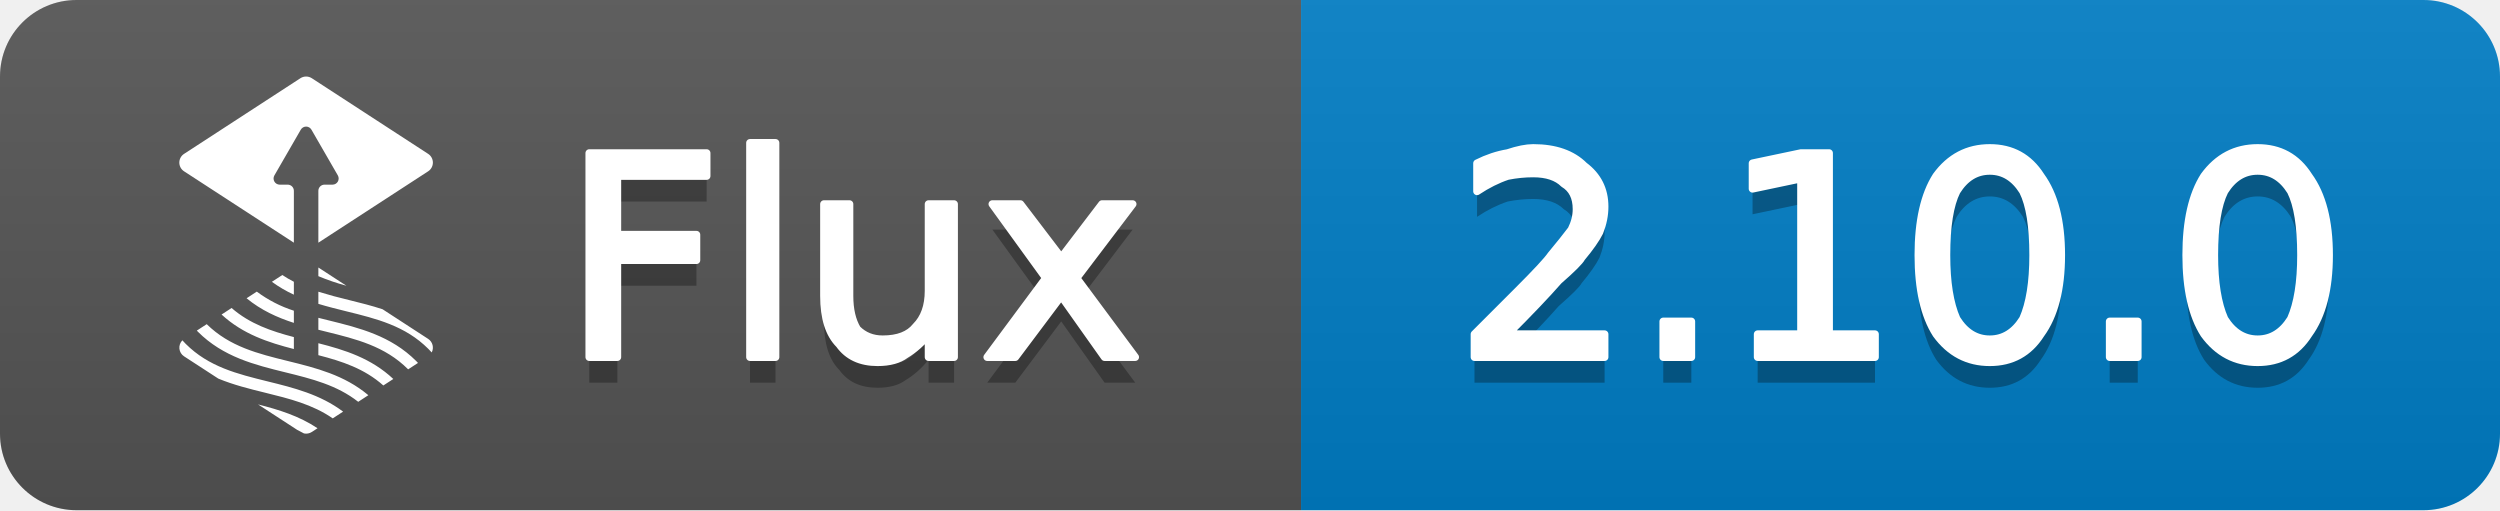
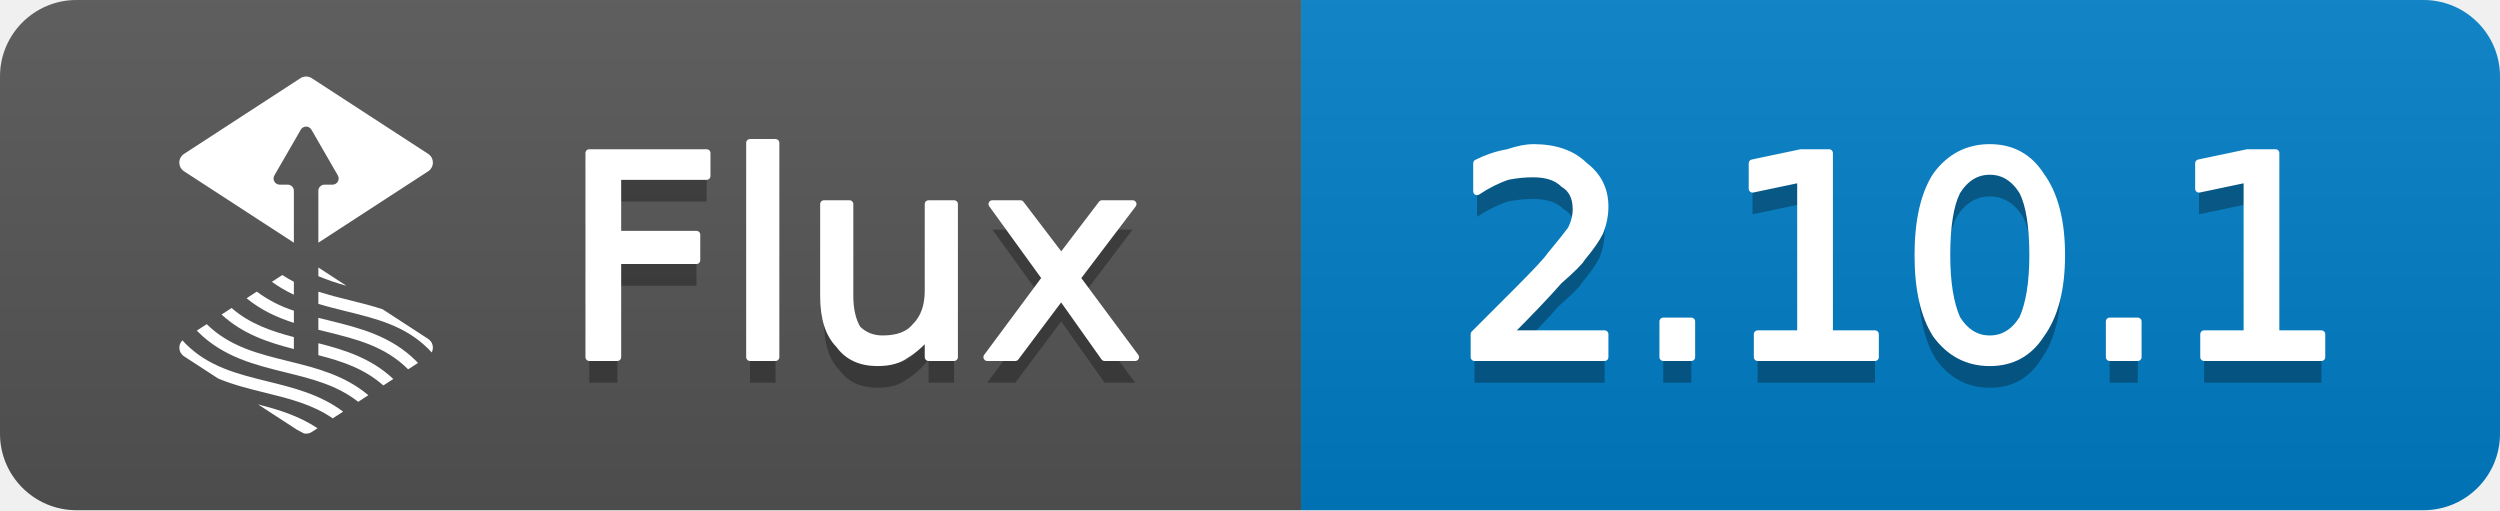
- <svg xmlns="http://www.w3.org/2000/svg" width="98" height="20" viewBox="0 0 98 20" role="img" aria-label="Flux: 2.10.0">
+ <svg xmlns="http://www.w3.org/2000/svg" width="98" height="20" viewBox="0 0 98 20" role="img" aria-label="Flux: 2.10.1">
  <linearGradient id="g-flux_version" x2="0" y2="100%">
    <stop offset="0" stop-color="#bbb" stop-opacity=".1" />
    <stop offset="1" stop-opacity=".1" />
  </linearGradient>
  <clipPath id="r-flux_version">
    <rect width="98" height="20" rx="3" fill="#fff" />
  </clipPath>
  <g clip-path="url(#r-flux_version)">
    <rect width="51" height="20" fill="#555" />
    <rect x="51" width="47" height="20" fill="#007ec6" />
    <rect width="98" height="20" fill="url(#g-flux_version)" />
    <g transform="translate(5 3) scale(0.5833)">
      <path fill="#fff" d="M11.402 23.747c.154.075.306.154.454.238.181.038.37.004.525-.097l.386-.251c-1.242-.831-2.622-1.251-3.998-1.602l2.633 1.712Zm-7.495-5.783a8.088 8.088 0 0 1-.222-.236.696.696 0 0 0 .112 1.075l2.304 1.498c1.019.422 2.085.686 3.134.944 1.636.403 3.2.79 4.554 1.728l.697-.453c-1.541-1.158-3.327-1.602-5.065-2.03-2.039-.503-3.965-.977-5.514-2.526Zm1.414-1.322-.665.432c.023.024.044.049.068.073 1.702 1.702 3.825 2.225 5.877 2.731 1.778.438 3.469.856 4.9 1.982l.682-.444c-1.612-1.357-3.532-1.834-5.395-2.293-2.019-.497-3.926-.969-5.467-2.481Zm7.502 2.084c1.596.412 3.096.904 4.367 2.036l.67-.436c-1.484-1.396-3.266-1.953-5.037-2.403v.803Zm.698-2.337a64.695 64.695 0 0 1-.698-.174v.802l.512.127c2.039.503 3.965.978 5.514 2.526l.007.009.663-.431c-.041-.042-.079-.086-.121-.128-1.702-1.701-3.824-2.225-5.877-2.731Zm-.698-1.928v.816c.624.19 1.255.347 1.879.501 2.039.502 3.965.977 5.513 2.526.077.077.153.157.226.239a.704.704 0 0 0-.238-.911l-3.064-1.992c-.744-.245-1.502-.433-2.251-.618a31.436 31.436 0 0 1-2.065-.561Zm-1.646 3.049c-1.526-.4-2.96-.888-4.185-1.955l-.674.439c1.439 1.326 3.151 1.88 4.859 2.319v-.803Zm0-1.772a8.543 8.543 0 0 1-2.492-1.283l-.686.446c.975.804 2.061 1.293 3.178 1.655v-.818Zm0-1.946a7.59 7.59 0 0 1-.776-.453l-.701.456c.462.337.957.627 1.477.865v-.868Zm3.533.269-1.887-1.226v.581c.614.257 1.244.473 1.887.645Zm5.493-8.863L12.381.112a.705.705 0 0 0-.762 0L3.797 5.198a.698.698 0 0 0 0 1.171l7.38 4.797V7.678a.414.414 0 0 0-.412-.412h-.543a.413.413 0 0 1-.356-.617l1.777-3.079a.412.412 0 0 1 .714 0l1.777 3.079a.413.413 0 0 1-.356.617h-.543a.414.414 0 0 0-.412.412v3.488l7.38-4.797a.7.7 0 0 0 0-1.171Z" />
    </g>
    <path transform="translate(0 1)" fill="#010101" fill-opacity=".3" d="M23.1 6.0L27.7 6.0L27.7 6.9L24.2 6.9L24.2 9.2L27.3 9.2L27.3 10.2L24.2 10.2L24.2 14.0L23.1 14.0L23.1 6.0ZM29.4 5.6L30.4 5.6L30.4 14.0L29.4 14.0L29.4 5.6ZM32.3 11.6L32.3 8.0L33.3 8.0L33.3 11.6Q33.3 12.4 33.6 12.9Q34.0 13.3 34.6 13.3Q35.5 13.3 35.9 12.8Q36.4 12.3 36.4 11.4L36.4 8.0L37.4 8.0L37.4 14.0L36.4 14.0L36.4 13.1Q36.0 13.6 35.5 13.9Q35.1 14.2 34.4 14.2Q33.4 14.2 32.9 13.5Q32.3 12.9 32.3 11.6ZM34.8 7.8L34.8 7.8ZM44.4 8.0L42.2 10.9L44.5 14.0L43.3 14.0L41.6 11.6L39.8 14.0L38.7 14.0L41.0 10.9L38.9 8.0L40.0 8.0L41.6 10.1L43.2 8.0L44.4 8.0Z" />
    <path fill="#fff" stroke="#fff" stroke-width="0.3" stroke-linejoin="round" d="M23.1 6.0L27.7 6.0L27.7 6.9L24.2 6.9L24.2 9.2L27.3 9.2L27.3 10.2L24.2 10.2L24.2 14.0L23.1 14.0L23.1 6.0ZM29.4 5.6L30.4 5.6L30.4 14.0L29.4 14.0L29.4 5.6ZM32.3 11.6L32.3 8.0L33.3 8.0L33.3 11.6Q33.3 12.4 33.6 12.9Q34.0 13.3 34.6 13.3Q35.5 13.3 35.9 12.8Q36.4 12.3 36.4 11.4L36.4 8.0L37.4 8.0L37.4 14.0L36.4 14.0L36.4 13.1Q36.0 13.6 35.5 13.9Q35.1 14.2 34.4 14.2Q33.4 14.2 32.9 13.5Q32.3 12.9 32.3 11.6ZM34.8 7.8L34.8 7.8ZM44.4 8.0L42.2 10.9L44.5 14.0L43.3 14.0L41.6 11.6L39.8 14.0L38.7 14.0L41.0 10.9L38.9 8.0L40.0 8.0L41.6 10.1L43.2 8.0L44.4 8.0Z" />
-     <path transform="translate(0 1)" fill="#010101" fill-opacity=".3" d="M59.1 13.1L62.9 13.1L62.9 14.0L57.8 14.0L57.8 13.1Q58.4 12.5 59.5 11.4Q60.6 10.3 60.8 10.0Q61.3 9.4 61.6 9.0Q61.8 8.6 61.8 8.2Q61.8 7.5 61.3 7.2Q60.9 6.8 60.1 6.8Q59.6 6.8 59.1 6.9Q58.5 7.1 57.9 7.5L57.9 6.4Q58.5 6.1 59.1 6.0Q59.7 5.8 60.1 5.8Q61.4 5.8 62.1 6.5Q62.9 7.1 62.9 8.1Q62.9 8.6 62.7 9.1Q62.5 9.5 62.0 10.1Q61.9 10.3 61.1 11.0Q60.4 11.8 59.1 13.1ZM65.2 12.6L66.3 12.6L66.3 14.0L65.2 14.0L65.2 12.6ZM68.9 13.1L70.6 13.1L70.6 7.0L68.7 7.4L68.7 6.4L70.6 6.0L71.7 6.0L71.7 13.1L73.5 13.1L73.5 14.0L68.9 14.0L68.9 13.1ZM78.0 6.7Q77.2 6.7 76.7 7.5Q76.3 8.3 76.3 10.0Q76.3 11.6 76.7 12.5Q77.2 13.3 78.0 13.3Q78.8 13.3 79.3 12.5Q79.7 11.6 79.7 10.0Q79.7 8.3 79.3 7.5Q78.8 6.7 78.0 6.7ZM78.0 5.8Q79.3 5.8 80.0 6.9Q80.8 8.0 80.8 10.0Q80.8 12.0 80.0 13.1Q79.3 14.2 78.0 14.2Q76.7 14.2 75.9 13.1Q75.2 12.0 75.2 10.0Q75.2 8.0 75.9 6.9Q76.7 5.8 78.0 5.8ZM82.7 12.6L83.8 12.6L83.8 14.0L82.7 14.0L82.7 12.6ZM88.5 6.7Q87.7 6.7 87.2 7.5Q86.8 8.3 86.8 10.0Q86.8 11.6 87.2 12.5Q87.7 13.3 88.5 13.3Q89.3 13.3 89.8 12.5Q90.2 11.6 90.2 10.0Q90.2 8.3 89.8 7.5Q89.3 6.7 88.5 6.7ZM88.5 5.8Q89.8 5.8 90.5 6.9Q91.3 8.0 91.3 10.0Q91.3 12.0 90.5 13.1Q89.8 14.2 88.5 14.2Q87.2 14.2 86.4 13.1Q85.7 12.0 85.7 10.0Q85.7 8.0 86.4 6.9Q87.2 5.8 88.5 5.8Z" />
-     <path fill="#fff" stroke="#fff" stroke-width="0.3" stroke-linejoin="round" d="M59.1 13.1L62.9 13.1L62.9 14.0L57.8 14.0L57.8 13.1Q58.4 12.5 59.5 11.4Q60.6 10.3 60.8 10.0Q61.3 9.4 61.6 9.0Q61.8 8.6 61.8 8.2Q61.8 7.5 61.3 7.2Q60.9 6.8 60.1 6.8Q59.6 6.8 59.1 6.9Q58.5 7.1 57.9 7.5L57.9 6.4Q58.5 6.1 59.1 6.0Q59.7 5.8 60.1 5.8Q61.4 5.8 62.1 6.5Q62.9 7.1 62.9 8.1Q62.9 8.6 62.7 9.1Q62.5 9.5 62.0 10.1Q61.9 10.3 61.1 11.0Q60.4 11.8 59.1 13.1ZM65.2 12.6L66.3 12.6L66.3 14.0L65.2 14.0L65.2 12.6ZM68.9 13.1L70.6 13.1L70.6 7.0L68.7 7.4L68.7 6.4L70.6 6.0L71.7 6.0L71.7 13.1L73.5 13.1L73.5 14.0L68.9 14.0L68.9 13.1ZM78.0 6.7Q77.2 6.7 76.7 7.5Q76.3 8.3 76.3 10.0Q76.3 11.6 76.7 12.5Q77.2 13.3 78.0 13.3Q78.8 13.3 79.3 12.5Q79.7 11.6 79.7 10.0Q79.7 8.3 79.3 7.5Q78.8 6.7 78.0 6.7ZM78.0 5.8Q79.3 5.8 80.0 6.9Q80.8 8.0 80.8 10.0Q80.8 12.0 80.0 13.1Q79.3 14.2 78.0 14.2Q76.7 14.2 75.9 13.1Q75.2 12.0 75.2 10.0Q75.2 8.0 75.9 6.9Q76.7 5.8 78.0 5.8ZM82.7 12.6L83.8 12.6L83.8 14.0L82.7 14.0L82.7 12.6ZM88.5 6.7Q87.7 6.7 87.2 7.5Q86.8 8.3 86.8 10.0Q86.8 11.6 87.2 12.5Q87.7 13.3 88.5 13.3Q89.3 13.3 89.8 12.5Q90.2 11.6 90.2 10.0Q90.2 8.3 89.8 7.5Q89.3 6.7 88.5 6.7ZM88.5 5.8Q89.8 5.8 90.5 6.9Q91.3 8.0 91.3 10.0Q91.3 12.0 90.5 13.1Q89.8 14.2 88.5 14.2Q87.2 14.2 86.4 13.1Q85.7 12.0 85.7 10.0Q85.7 8.0 86.4 6.9Q87.2 5.8 88.5 5.8Z" />
+     <path transform="translate(0 1)" fill="#010101" fill-opacity=".3" d="M59.1 13.1L62.9 13.1L62.9 14.0L57.8 14.0L57.8 13.1Q58.4 12.5 59.5 11.4Q60.6 10.3 60.8 10.0Q61.3 9.4 61.6 9.0Q61.8 8.6 61.8 8.2Q61.8 7.5 61.3 7.2Q60.9 6.8 60.1 6.8Q59.6 6.8 59.1 6.9Q58.5 7.1 57.9 7.5L57.9 6.4Q58.5 6.1 59.1 6.0Q59.7 5.8 60.1 5.8Q61.4 5.8 62.1 6.5Q62.9 7.1 62.9 8.1Q62.9 8.6 62.7 9.1Q62.5 9.5 62.0 10.1Q61.9 10.3 61.1 11.0Q60.4 11.8 59.1 13.1ZM65.2 12.6L66.3 12.6L66.3 14.0L65.2 14.0L65.2 12.6ZM68.9 13.1L70.6 13.1L70.6 7.0L68.7 7.4L68.7 6.4L70.6 6.0L71.7 6.0L71.7 13.1L73.5 13.1L73.5 14.0L68.9 14.0L68.9 13.1ZM78.0 6.7Q77.2 6.7 76.7 7.5Q76.3 8.3 76.3 10.0Q76.3 11.6 76.7 12.5Q77.2 13.3 78.0 13.3Q78.8 13.3 79.3 12.5Q79.7 11.6 79.7 10.0Q79.7 8.3 79.3 7.5Q78.8 6.7 78.0 6.7ZM78.0 5.8Q79.3 5.8 80.0 6.9Q80.8 8.0 80.8 10.0Q80.8 12.0 80.0 13.1Q79.3 14.2 78.0 14.2Q76.7 14.2 75.9 13.1Q75.2 12.0 75.2 10.0Q75.2 8.0 75.9 6.9Q76.7 5.8 78.0 5.8ZM82.7 12.6L83.8 12.6L83.8 14.0L82.7 14.0L82.7 12.6ZM86.4 13.1L88.1 13.1L88.1 7.0L86.2 7.4L86.2 6.4L88.1 6.0L89.2 6.0L89.2 13.1L91.0 13.1L91.0 14.0L86.4 14.0L86.4 13.1Z" />
+     <path fill="#fff" stroke="#fff" stroke-width="0.3" stroke-linejoin="round" d="M59.1 13.1L62.9 13.1L62.9 14.0L57.8 14.0L57.8 13.1Q58.4 12.5 59.5 11.4Q60.6 10.3 60.8 10.0Q61.3 9.4 61.6 9.0Q61.8 8.6 61.8 8.2Q61.8 7.5 61.3 7.2Q60.9 6.8 60.1 6.8Q59.6 6.8 59.1 6.9Q58.5 7.1 57.9 7.5L57.9 6.4Q58.5 6.1 59.1 6.0Q59.7 5.8 60.1 5.8Q61.4 5.8 62.1 6.5Q62.9 7.1 62.9 8.1Q62.9 8.6 62.7 9.1Q62.5 9.5 62.0 10.1Q61.9 10.3 61.1 11.0Q60.4 11.8 59.1 13.1ZM65.2 12.6L66.3 12.6L66.3 14.0L65.2 14.0L65.2 12.6ZM68.9 13.1L70.6 13.1L70.6 7.0L68.7 7.4L68.7 6.4L70.6 6.0L71.7 6.0L71.7 13.1L73.5 13.1L73.5 14.0L68.9 14.0L68.9 13.1ZM78.0 6.7Q77.2 6.7 76.7 7.5Q76.3 8.3 76.3 10.0Q76.3 11.6 76.7 12.5Q77.2 13.3 78.0 13.3Q78.8 13.3 79.3 12.5Q79.7 11.6 79.7 10.0Q79.7 8.3 79.3 7.5Q78.8 6.7 78.0 6.7ZM78.0 5.8Q79.3 5.8 80.0 6.9Q80.8 8.0 80.8 10.0Q80.8 12.0 80.0 13.1Q79.3 14.2 78.0 14.2Q76.7 14.2 75.9 13.1Q75.2 12.0 75.2 10.0Q75.2 8.0 75.9 6.9Q76.7 5.8 78.0 5.8ZM82.7 12.6L83.8 12.6L83.8 14.0L82.7 14.0L82.7 12.6ZM86.4 13.1L88.1 13.1L88.1 7.0L86.2 7.4L86.2 6.4L88.1 6.0L89.2 6.0L89.2 13.1L91.0 13.1L91.0 14.0L86.4 14.0L86.4 13.1Z" />
  </g>
</svg>
